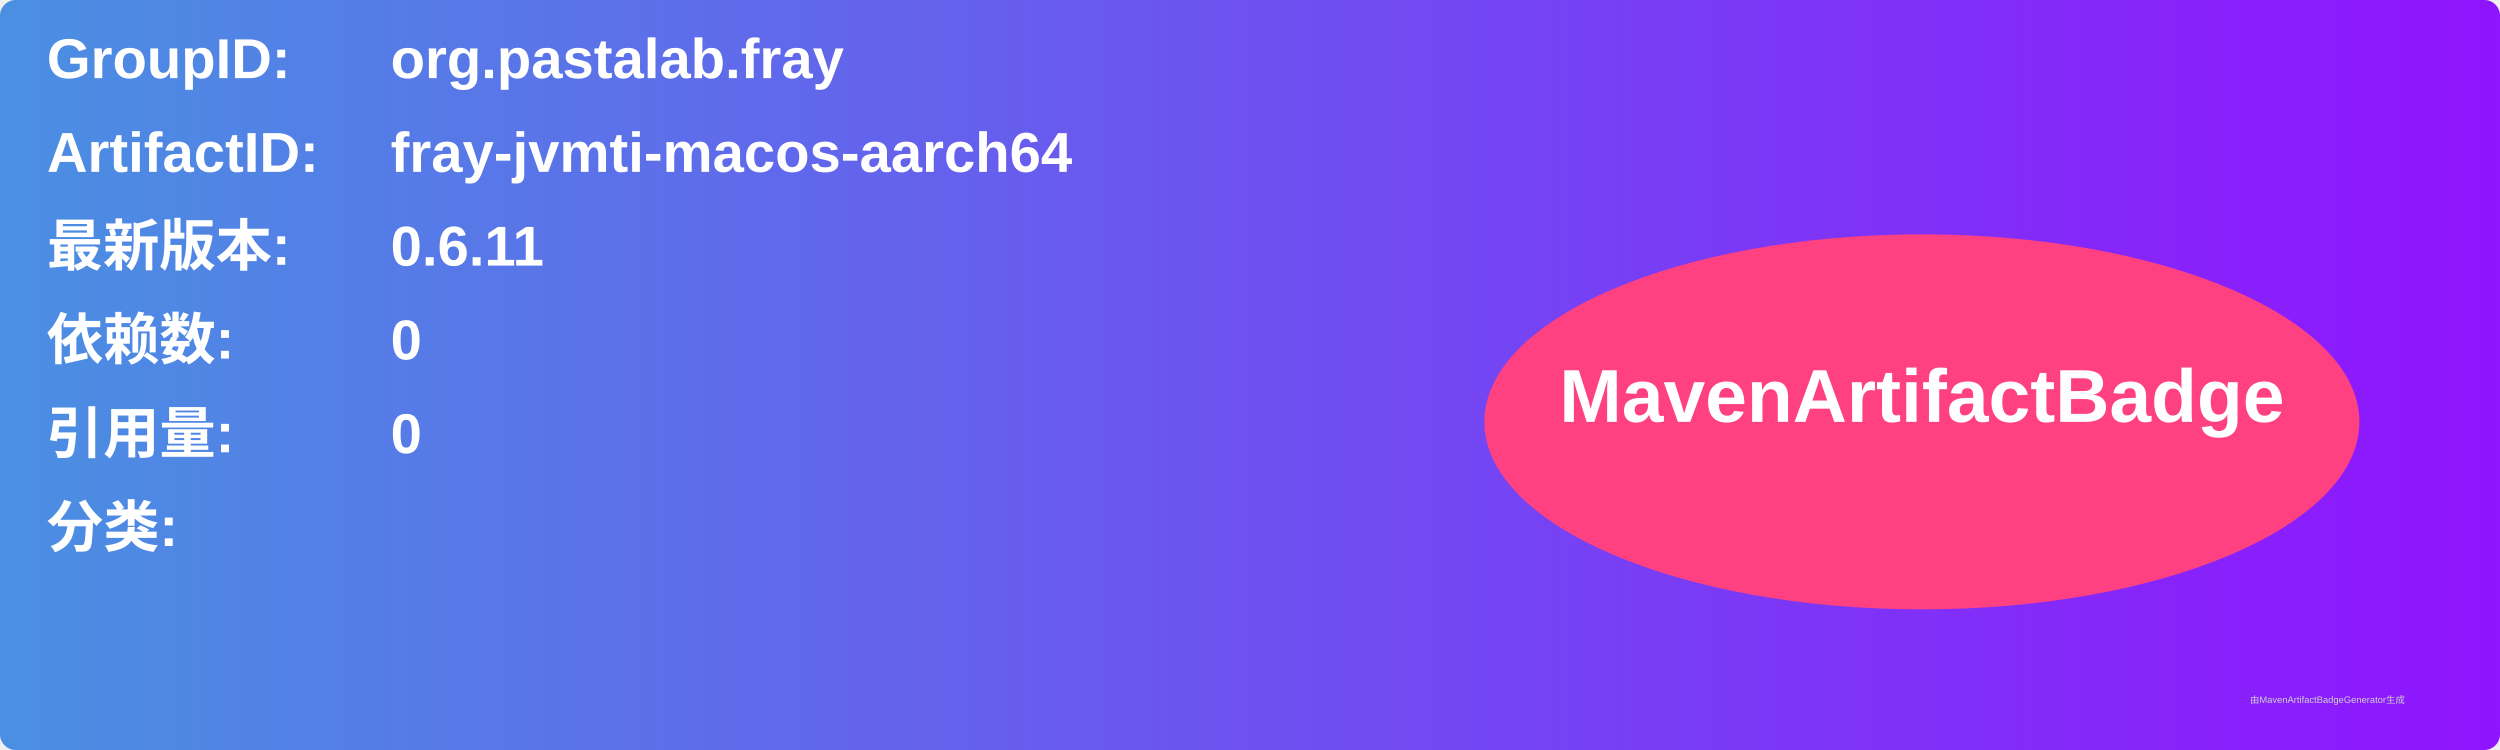
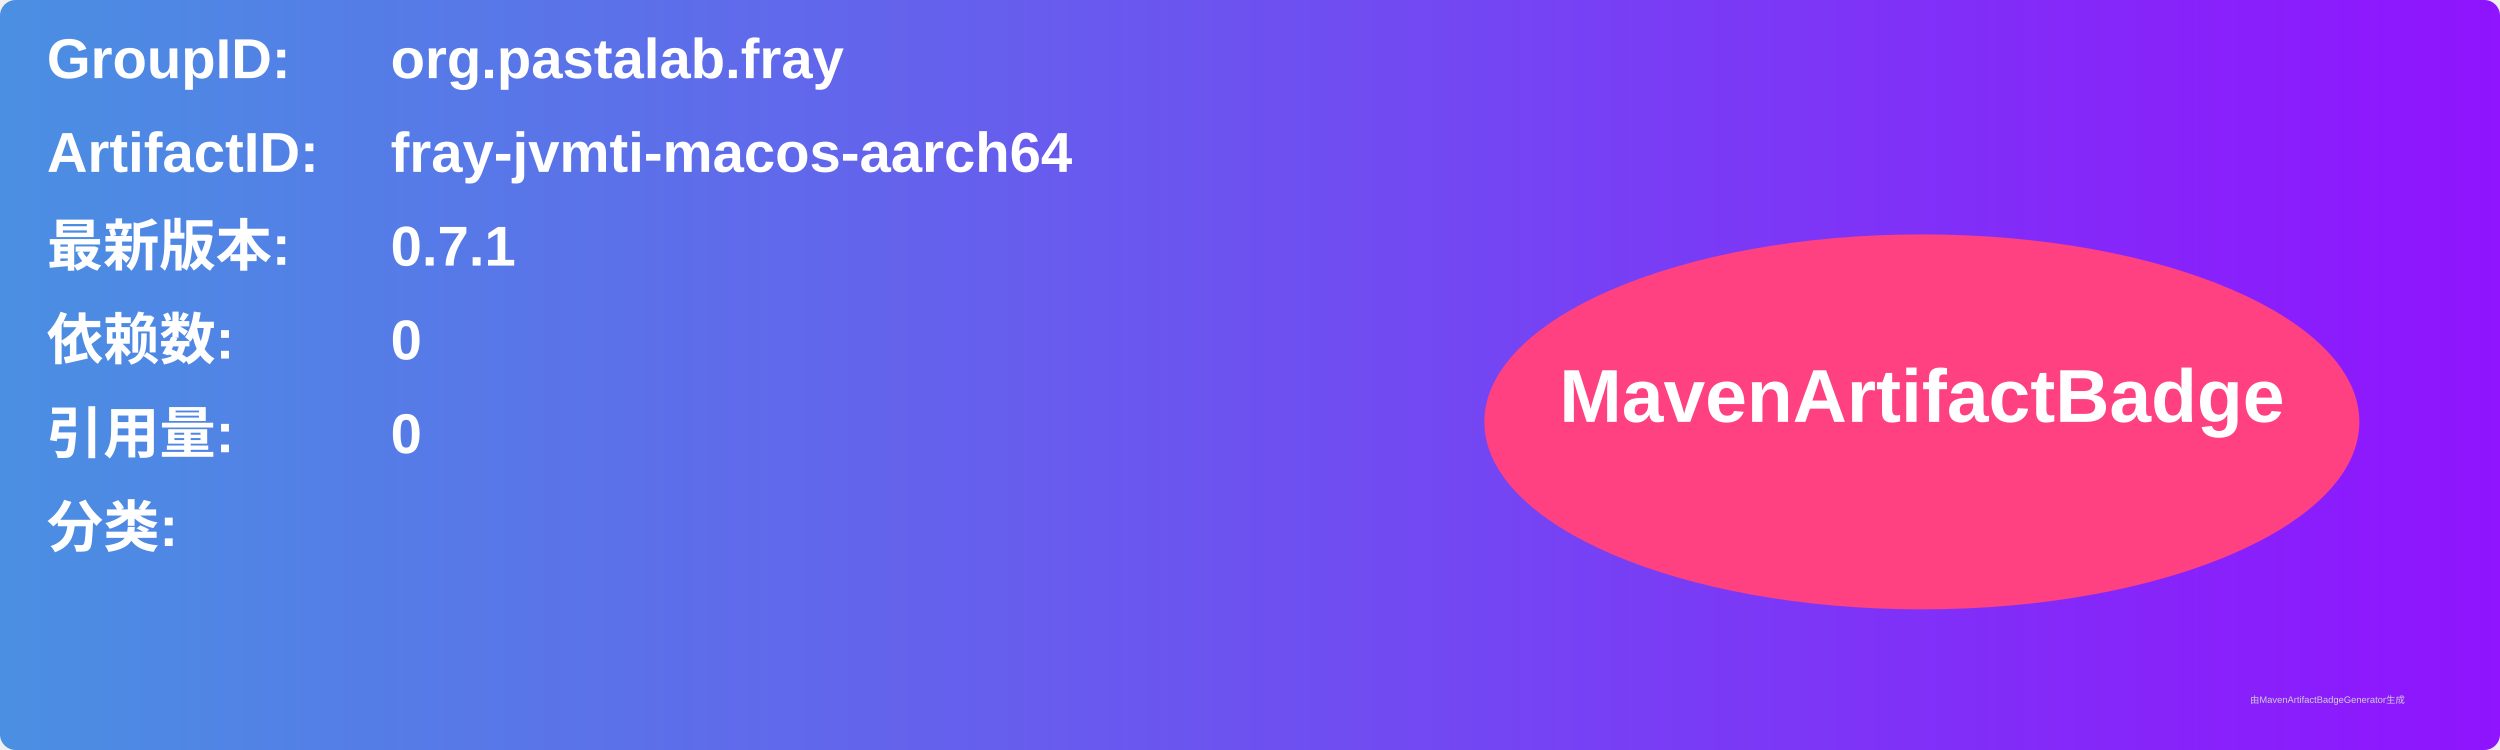
<svg xmlns="http://www.w3.org/2000/svg" width="800" height="240" viewBox="0 0 800 240">
  <linearGradient id="grad" x1="0%" y1="0%" x2="100%" y2="0%">
    <stop offset="0%" stop-color="#4a90e2" />
    <stop offset="100%" stop-color="#9013fe" />
  </linearGradient>
  <rect width="100%" height="100%" rx="5" ry="5" fill="url(#grad)" />
  <g transform="translate(15, 15)">
    <text x="0" y="10" font-family="Arial" font-size="18" fill="white" font-weight="bold" width="260">GroupID:</text>
    <text x="110" y="10" font-family="Arial" font-size="18" fill="white" font-weight="bold" width="460">org.pastalab.fray</text>
    <text x="0" y="40" font-family="Arial" font-size="18" fill="white" font-weight="bold" width="260">ArtifactID:</text>
    <text x="110" y="40" font-family="Arial" font-size="18" fill="white" font-weight="bold" width="460">fray-jvmti-macos-aarch64</text>
    <text x="0" y="70" font-family="Arial" font-size="18" fill="white" font-weight="bold">最新版本:</text>
    <text x="110" y="70" font-family="Arial" font-size="18" fill="white" font-weight="bold">
-       <tspan font-weight="bold">0.6.11</tspan>
+       <tspan font-weight="bold">0.7.1</tspan>
    </text>
    <text x="0" y="100" font-family="Arial" font-size="18" fill="white" font-weight="bold">依赖数: </text>
    <text x="110" y="100" font-family="Arial" font-size="18" fill="white">
      <tspan font-weight="bold">0</tspan>
    </text>
    <text x="0" y="130" font-family="Arial" font-size="18" fill="white" font-weight="bold">引用量: </text>
    <text x="110" y="130" font-family="Arial" font-size="18" fill="white">
      <tspan font-weight="bold">0</tspan>
    </text>
    <text x="0" y="160" font-family="Arial" font-size="18" fill="white" font-weight="bold">分类:</text>
    <text x="10" y="190" font-family="Arial" font-size="10" fill="white">
      <tspan font-weight="bold" />
    </text>
    <ellipse cx="600" cy="120" rx="140" ry="60" fill="#ff4081" />
    <text x="600" y="120" text-anchor="middle" font-family="Arial" font-size="24" fill="white" font-weight="bold">MavenArtifactBadge</text>
  </g>
  <text x="720" y="225" font-family="Arial" font-size="3" fill="#d0d0d0">由MavenArtifactBadgeGenerator生成</text>
</svg>
